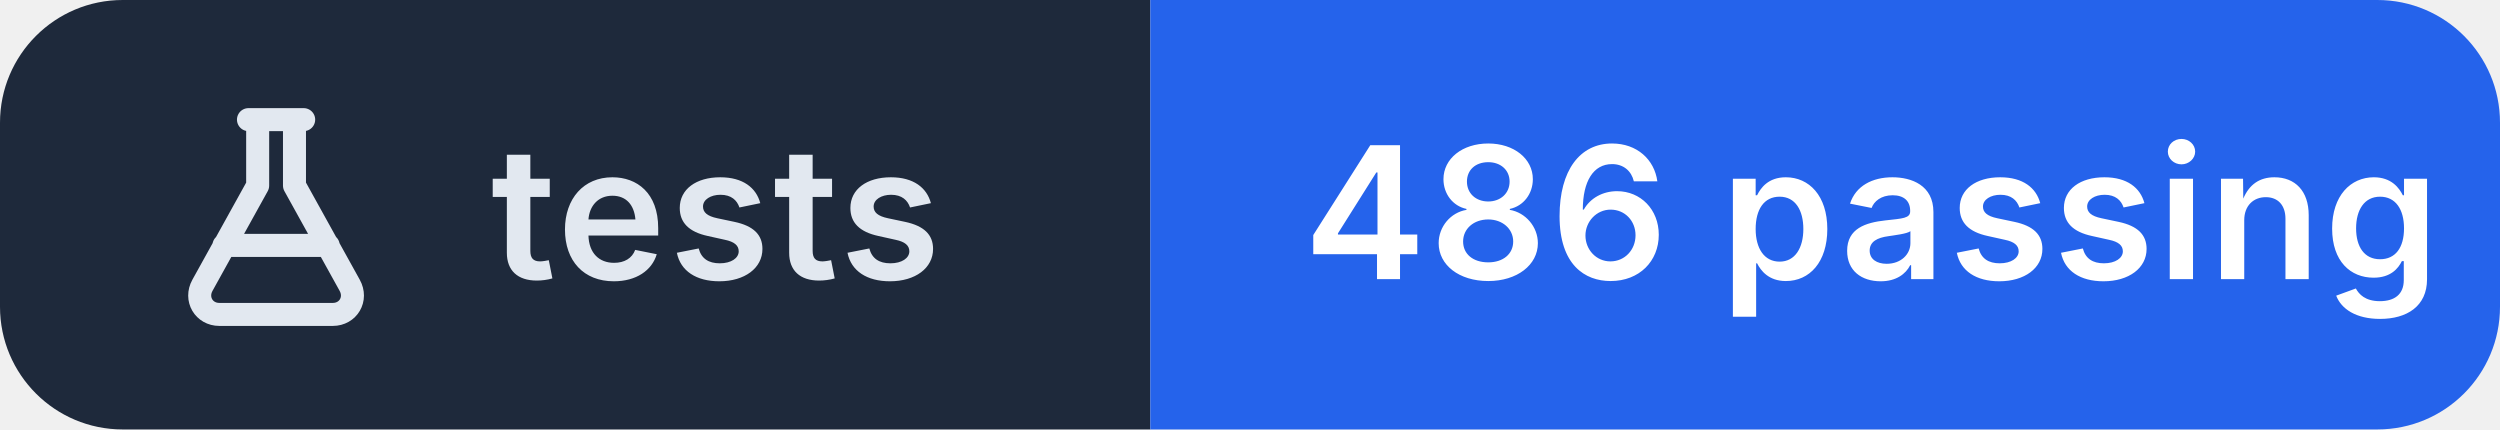
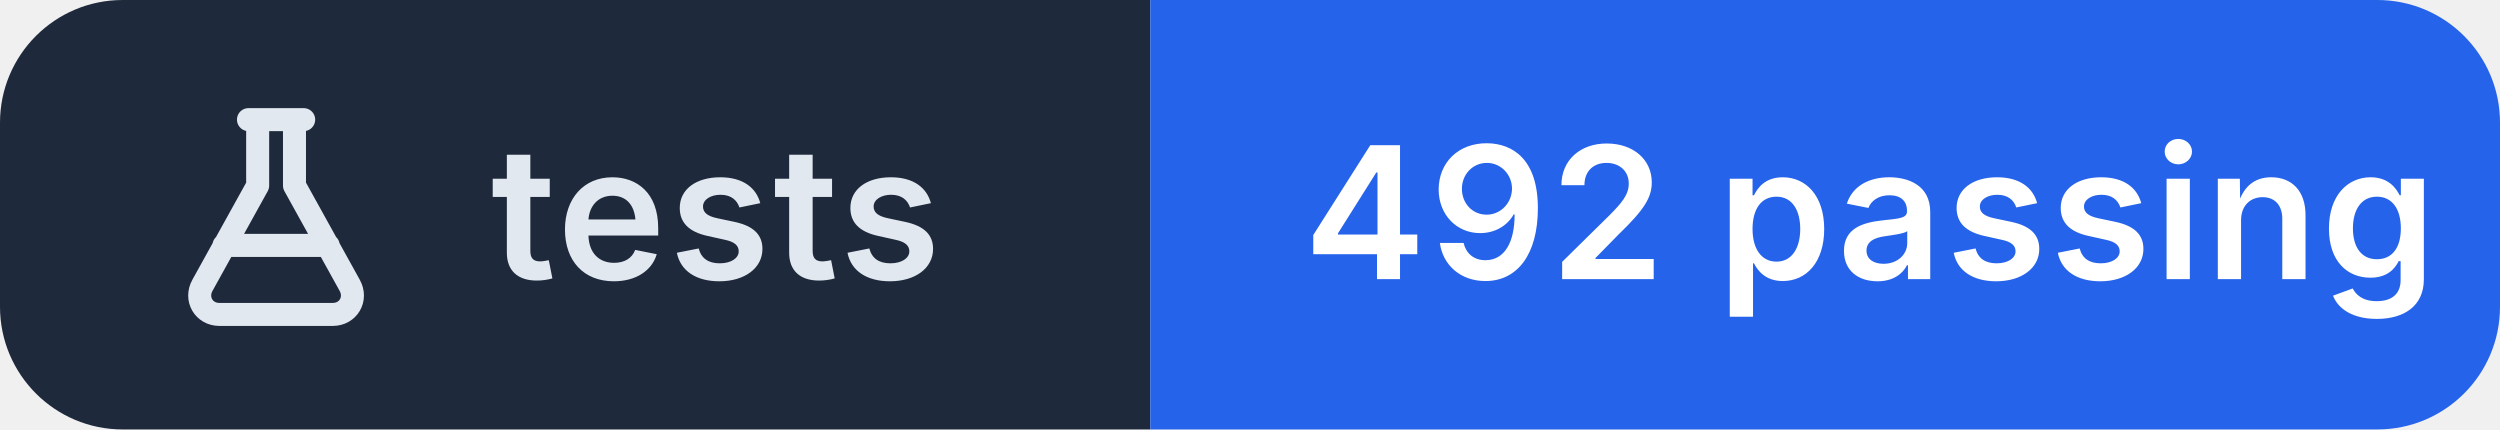
- <svg xmlns="http://www.w3.org/2000/svg" width="163" height="28" viewBox="0 0 163 28" role="img" aria-label="tests: 486 passing">
+ <svg xmlns="http://www.w3.org/2000/svg" width="163" height="28" viewBox="0 0 163 28" role="img" aria-label="tests: 492 passing">
  <clipPath id="r">
    <rect width="163" height="28" rx="8" />
  </clipPath>
  <g clip-path="url(#r)">
    <rect width="75" height="28" fill="#1e293b" />
    <rect x="75" width="88" height="28" fill="#2563eb" />
  </g>
  <g transform="translate(10 6.0)" fill="none" stroke="#e2e8f0" stroke-width="1.5" stroke-linecap="round" stroke-linejoin="round">
    <path d="M6.2 1.8h3.6 M6.8 1.8v4.3L3.2 12.6c-.5.9.1 1.9 1.1 1.9h7.4c1 0 1.6-1 1.1-1.9L9.2 6.1V1.8 M4.6 10h6.8" />
  </g>
  <g fill="#ffffff" font-family="Inter,'Segoe UI',Helvetica,Arial,sans-serif" font-size="12" font-weight="600" letter-spacing=".2">
    <text x="32" y="18.2" fill="#e2e8f0">tests</text>
-     <text x="85" y="18.2">486 passing</text>
+     <text x="85" y="18.2">492 passing</text>
  </g>
</svg>
